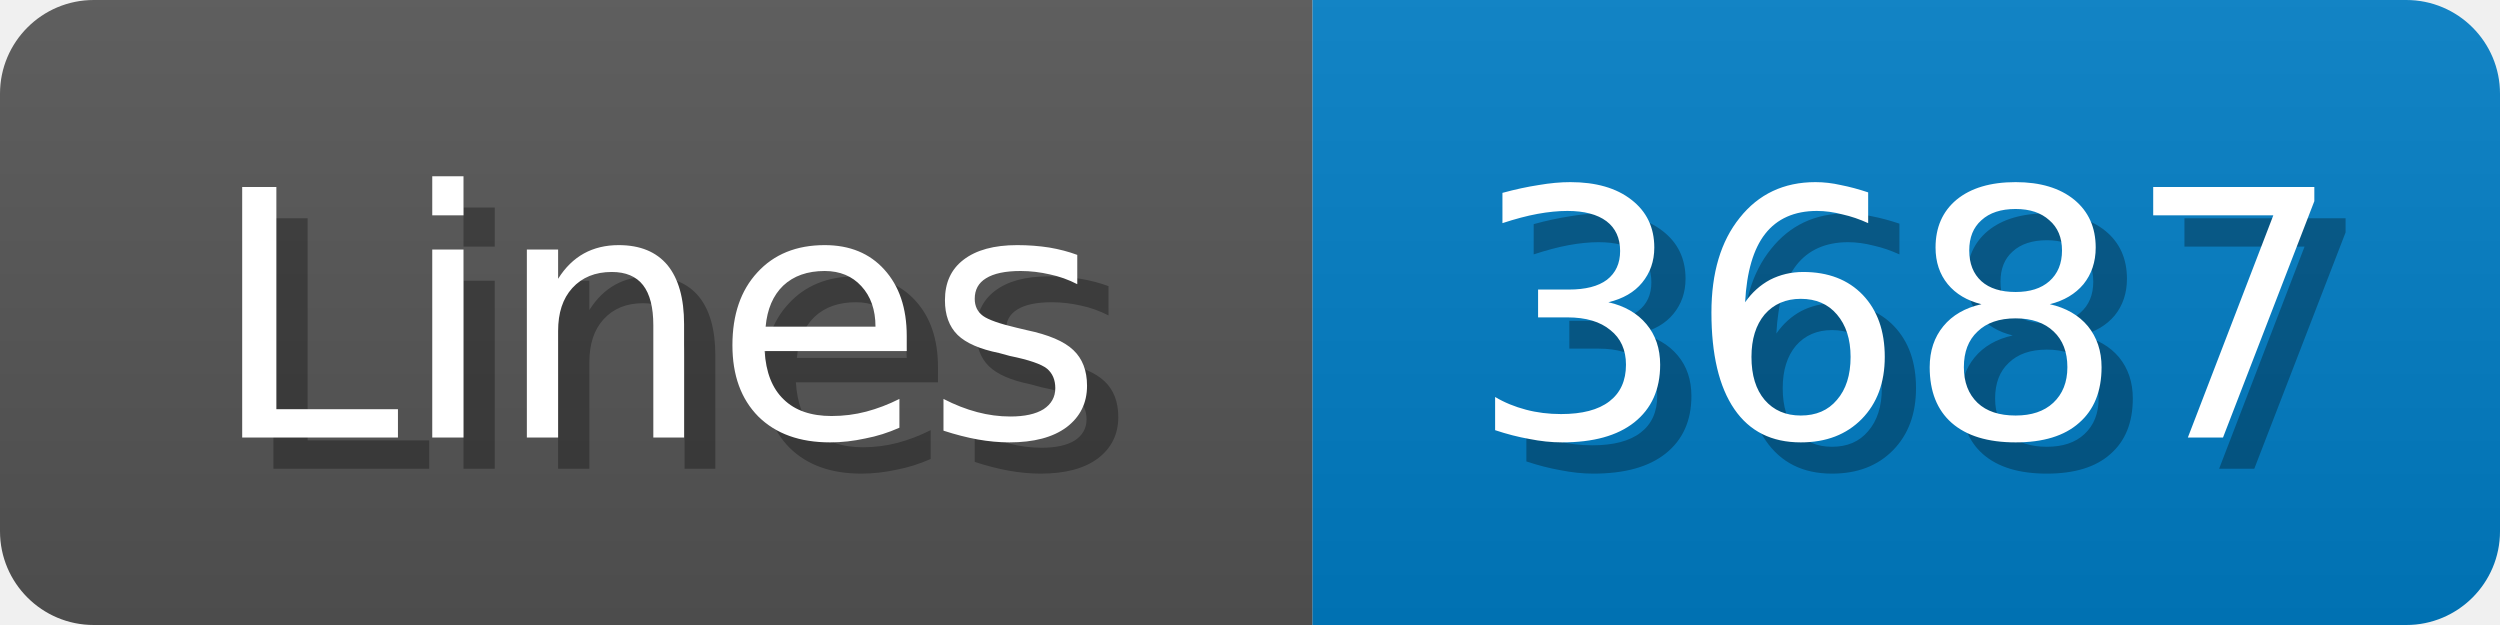
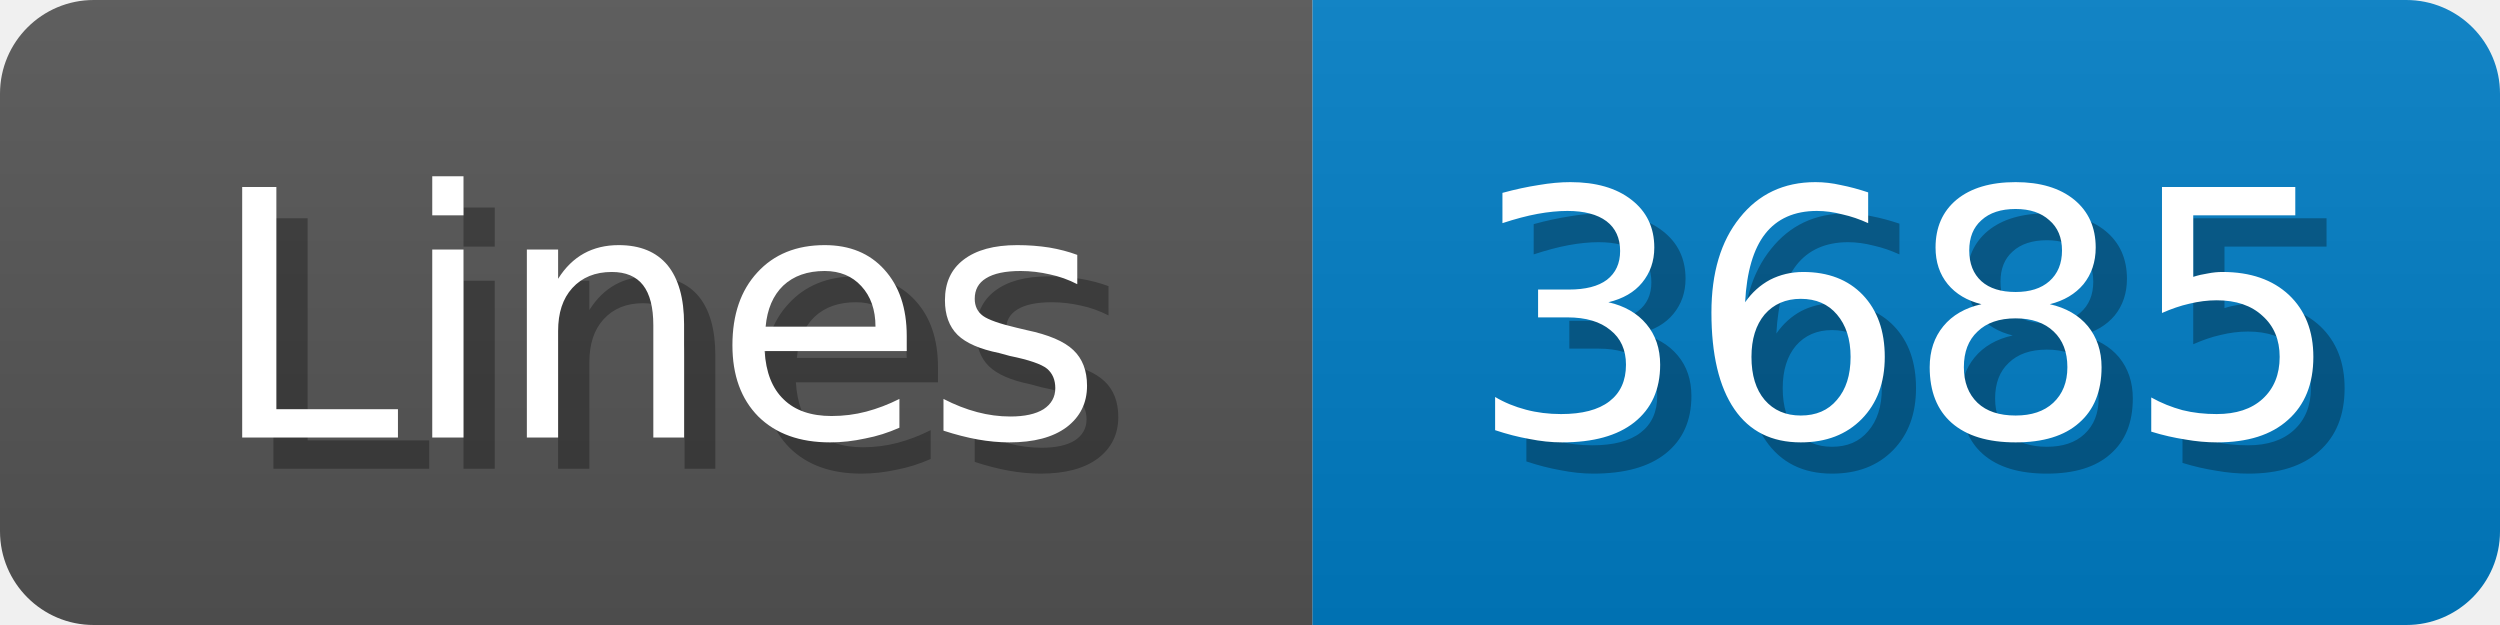
<svg xmlns="http://www.w3.org/2000/svg" width="80" height="20">
  <linearGradient id="b" x2="0" y2="100%">
    <stop offset="0" stop-color="#bbb" stop-opacity=".1" />
    <stop offset="1" stop-opacity=".1" />
  </linearGradient>
  <mask id="anybadge_1">
    <rect width="80" height="20" rx="3" fill="#fff" />
  </mask>
  <g mask="url(#anybadge_1)">
    <path fill="#555" d="M0 0h42v20H0z" />
    <path fill="#007ec6" d="M42 0h38v20H42z" />
    <path fill="url(#b)" d="M0 0h80v20H0z" />
  </g>
  <g fill="#fff" text-anchor="middle" font-family="DejaVu Sans,Verdana,Geneva,sans-serif" font-size="11">
    <text x="22.0" y="15" fill="#010101" fill-opacity=".3">Lines</text>
    <text x="21.0" y="14">Lines</text>
  </g>
  <g fill="#fff" text-anchor="middle" font-family="DejaVu Sans,Verdana,Geneva,sans-serif" font-size="11">
-     <text x="62.0" y="15" fill="#010101" fill-opacity=".3">3687</text>
-     <text x="61.0" y="14">3687</text>
+     <text x="62.0" y="15" fill="#010101" fill-opacity=".3">3685</text>
+     <text x="61.0" y="14">3685</text>
  </g>
</svg>
